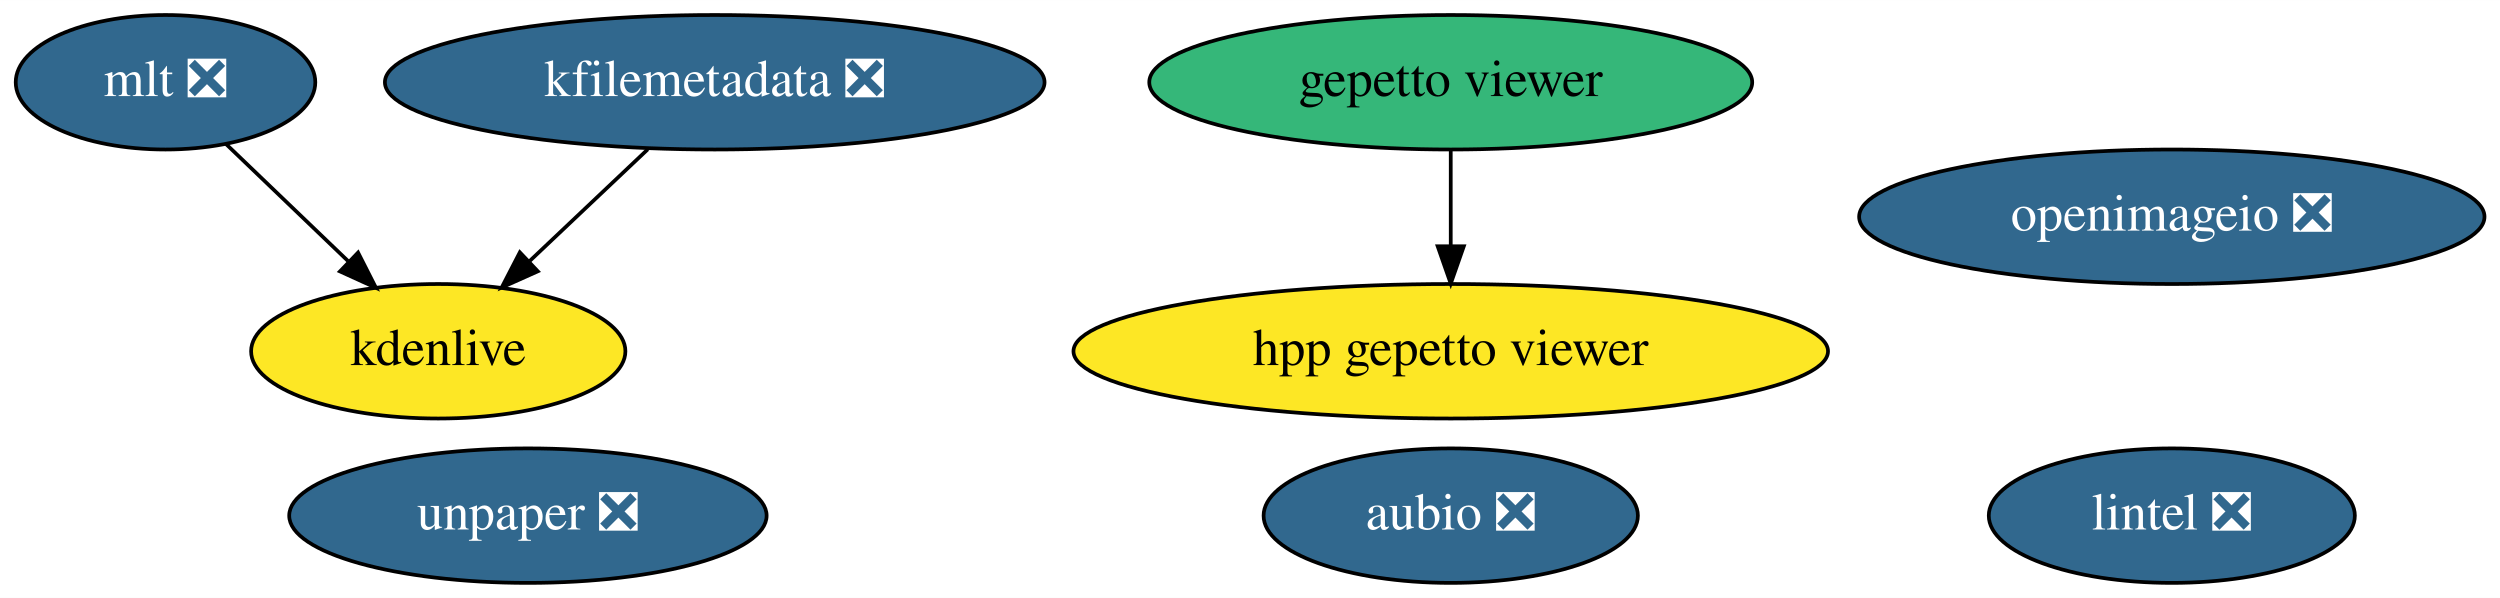
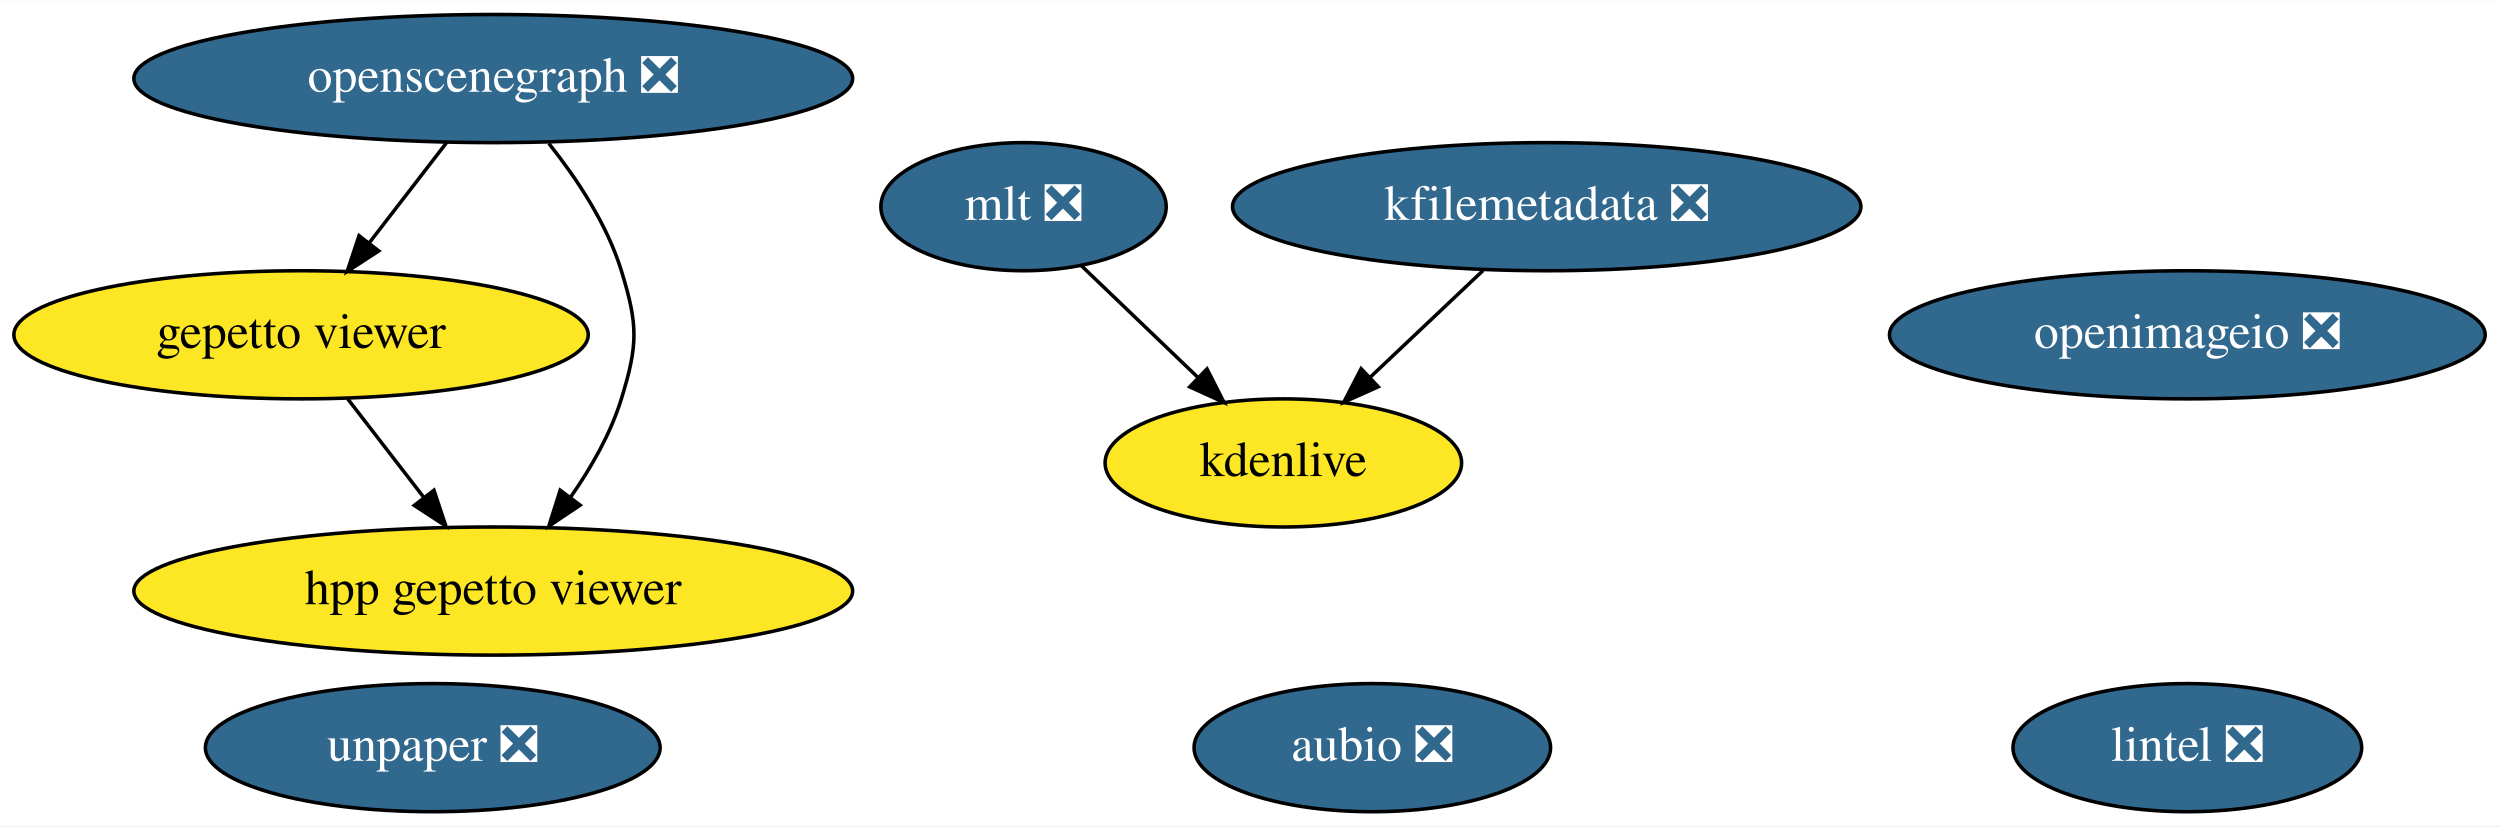
- <svg xmlns="http://www.w3.org/2000/svg" xmlns:xlink="http://www.w3.org/1999/xlink" width="669pt" height="160pt" viewBox="0.00 0.00 669.14 160.00">
-   <g id="graph0" class="graph" transform="scale(1 1) rotate(0) translate(4 156)">
-     <polygon fill="white" stroke="none" points="-4,4 -4,-156 665.14,-156 665.14,4 -4,4" />
+ <svg xmlns="http://www.w3.org/2000/svg" xmlns:xlink="http://www.w3.org/1999/xlink" width="702pt" height="232pt" viewBox="0.00 0.00 702.44 232.00">
+   <g id="graph0" class="graph" transform="scale(1 1) rotate(0) translate(4 228)">
+     <polygon fill="white" stroke="none" points="-4,4 -4,-228 698.44,-228 698.44,4 -4,4" />
    <g id="node1" class="node">
      <g id="a_node1">
        <a xlink:href="https://github.com/conda-forge/aubio-feedstock/pull/35" xlink:title="aubio ❎">
-           <ellipse fill="#31688e" stroke="black" cx="384.3" cy="-18" rx="50.09" ry="18" />
-           <text text-anchor="middle" x="384.3" y="-14.3" font-family="Times,serif" font-size="14.00" fill="white">aubio ❎</text>
+           <ellipse fill="#31688e" stroke="black" cx="381.59" cy="-18" rx="50.09" ry="18" />
+           <text text-anchor="middle" x="381.59" y="-14.3" font-family="Times,serif" font-size="14.00" fill="white">aubio ❎</text>
        </a>
      </g>
    </g>
    <g id="node2" class="node">
      <g id="a_node2">
        <a xlink:href="https://github.com/conda-forge/lintel-feedstock/pull/21" xlink:title="lintel ❎">
-           <ellipse fill="#31688e" stroke="black" cx="577.3" cy="-18" rx="48.99" ry="18" />
-           <text text-anchor="middle" x="577.3" y="-14.3" font-family="Times,serif" font-size="14.00" fill="white">lintel ❎</text>
+           <ellipse fill="#31688e" stroke="black" cx="610.59" cy="-18" rx="48.99" ry="18" />
+           <text text-anchor="middle" x="610.59" y="-14.3" font-family="Times,serif" font-size="14.00" fill="white">lintel ❎</text>
        </a>
      </g>
    </g>
    <g id="node3" class="node">
      <g id="a_node3">
        <a xlink:href="https://github.com/conda-forge/openimageio-feedstock/pull/68" xlink:title="openimageio ❎">
-           <ellipse fill="#31688e" stroke="black" cx="577.3" cy="-98" rx="83.69" ry="18" />
-           <text text-anchor="middle" x="577.3" y="-94.3" font-family="Times,serif" font-size="14.00" fill="white">openimageio ❎</text>
+           <ellipse fill="#31688e" stroke="black" cx="610.59" cy="-134" rx="83.69" ry="18" />
+           <text text-anchor="middle" x="610.59" y="-130.3" font-family="Times,serif" font-size="14.00" fill="white">openimageio ❎</text>
        </a>
      </g>
    </g>
    <g id="node4" class="node">
      <g id="a_node4">
        <a xlink:href="https://github.com/conda-forge/mlt-feedstock/pull/19" xlink:title="mlt ❎">
-           <ellipse fill="#31688e" stroke="black" cx="40.3" cy="-134" rx="40.09" ry="18" />
-           <text text-anchor="middle" x="40.3" y="-130.3" font-family="Times,serif" font-size="14.00" fill="white">mlt ❎</text>
+           <ellipse fill="#31688e" stroke="black" cx="283.59" cy="-170" rx="40.09" ry="18" />
+           <text text-anchor="middle" x="283.59" y="-166.3" font-family="Times,serif" font-size="14.00" fill="white">mlt ❎</text>
        </a>
      </g>
    </g>
    <g id="node6" class="node">
      <g id="a_node6">
        <a xlink:href="https://github.com/conda-forge/kdenlive-feedstock" xlink:title="kdenlive">
-           <ellipse fill="#fde725" stroke="black" cx="113.3" cy="-62" rx="50.09" ry="18" />
-           <text text-anchor="middle" x="113.3" y="-58.3" font-family="Times,serif" font-size="14.00">kdenlive</text>
+           <ellipse fill="#fde725" stroke="black" cx="356.59" cy="-98" rx="50.09" ry="18" />
+           <text text-anchor="middle" x="356.59" y="-94.3" font-family="Times,serif" font-size="14.00">kdenlive</text>
        </a>
      </g>
    </g>
    <g id="edge1" class="edge">
-       <path fill="none" stroke="black" d="M56.5,-117.46C66.1,-108.26 78.44,-96.42 89.17,-86.13" />
-       <polygon fill="black" stroke="black" points="91.84,-88.42 96.63,-78.98 86.99,-83.37 91.84,-88.42" />
+       <path fill="none" stroke="black" d="M299.79,-153.46C309.39,-144.26 321.74,-132.42 332.47,-122.13" />
+       <polygon fill="black" stroke="black" points="335.14,-124.42 339.93,-114.98 330.29,-119.37 335.14,-124.42" />
    </g>
    <g id="node5" class="node">
      <g id="a_node5">
        <a xlink:href="https://github.com/conda-forge/kfilemetadata-feedstock/pull/30" xlink:title="kfilemetadata ❎">
-           <ellipse fill="#31688e" stroke="black" cx="187.3" cy="-134" rx="88.28" ry="18" />
-           <text text-anchor="middle" x="187.3" y="-130.3" font-family="Times,serif" font-size="14.00" fill="white">kfilemetadata ❎</text>
+           <ellipse fill="#31688e" stroke="black" cx="430.59" cy="-170" rx="88.28" ry="18" />
+           <text text-anchor="middle" x="430.59" y="-166.3" font-family="Times,serif" font-size="14.00" fill="white">kfilemetadata ❎</text>
        </a>
      </g>
    </g>
    <g id="edge2" class="edge">
-       <path fill="none" stroke="black" d="M169.38,-116.05C159.91,-107.09 148.13,-95.95 137.82,-86.2" />
-       <polygon fill="black" stroke="black" points="139.95,-83.4 130.28,-79.07 135.14,-88.48 139.95,-83.4" />
+       <path fill="none" stroke="black" d="M412.68,-152.05C403.2,-143.09 391.43,-131.95 381.12,-122.2" />
+       <polygon fill="black" stroke="black" points="383.25,-119.4 373.58,-115.07 378.44,-124.48 383.25,-119.4" />
    </g>
    <g id="node7" class="node">
      <g id="a_node7">
-         <a xlink:href="https://github.com/conda-forge/gepetto-viewer-feedstock" xlink:title="gepetto viewer">
-           <ellipse fill="#35b779" stroke="black" cx="384.3" cy="-134" rx="80.69" ry="18" />
-           <text text-anchor="middle" x="384.3" y="-130.3" font-family="Times,serif" font-size="14.00">gepetto viewer</text>
+         <a xlink:href="https://github.com/conda-forge/openscenegraph-feedstock/pull/23" xlink:title="openscenegraph ❎">
+           <ellipse fill="#31688e" stroke="black" cx="134.59" cy="-206" rx="100.98" ry="18" />
+           <text text-anchor="middle" x="134.59" y="-202.3" font-family="Times,serif" font-size="14.00" fill="white">openscenegraph ❎</text>
        </a>
      </g>
    </g>
-     <g id="node9" class="node">
-       <g id="a_node9">
-         <a xlink:href="https://github.com/conda-forge/hpp-gepetto-viewer-feedstock" xlink:title="hpp gepetto viewer">
-           <ellipse fill="#fde725" stroke="black" cx="384.3" cy="-62" rx="100.98" ry="18" />
-           <text text-anchor="middle" x="384.3" y="-58.3" font-family="Times,serif" font-size="14.00">hpp gepetto viewer</text>
+     <g id="node8" class="node">
+       <g id="a_node8">
+         <a xlink:href="https://github.com/conda-forge/gepetto-viewer-feedstock" xlink:title="gepetto viewer">
+           <ellipse fill="#fde725" stroke="black" cx="80.59" cy="-134" rx="80.69" ry="18" />
+           <text text-anchor="middle" x="80.59" y="-130.3" font-family="Times,serif" font-size="14.00">gepetto viewer</text>
        </a>
      </g>
    </g>
    <g id="edge3" class="edge">
-       <path fill="none" stroke="black" d="M384.3,-115.7C384.3,-107.98 384.3,-98.71 384.3,-90.11" />
-       <polygon fill="black" stroke="black" points="387.8,-90.1 384.3,-80.1 380.8,-90.1 387.8,-90.1" />
+       <path fill="none" stroke="black" d="M121.52,-188.05C115.02,-179.63 107.04,-169.28 99.85,-159.97" />
+       <polygon fill="black" stroke="black" points="102.42,-157.57 93.54,-151.79 96.88,-161.84 102.42,-157.57" />
    </g>
-     <g id="node8" class="node">
-       <g id="a_node8">
+     <g id="node10" class="node">
+       <g id="a_node10">
+         <a xlink:href="https://github.com/conda-forge/hpp-gepetto-viewer-feedstock" xlink:title="hpp gepetto viewer">
+           <ellipse fill="#fde725" stroke="black" cx="134.59" cy="-62" rx="100.98" ry="18" />
+           <text text-anchor="middle" x="134.59" y="-58.3" font-family="Times,serif" font-size="14.00">hpp gepetto viewer</text>
+         </a>
+       </g>
+     </g>
+     <g id="edge4" class="edge">
+       <path fill="none" stroke="black" d="M150.2,-187.77C157.97,-178.03 166.54,-165.18 170.59,-152 175.3,-136.71 175.3,-131.29 170.59,-116 167.58,-106.22 162.09,-96.62 156.28,-88.33" />
+       <polygon fill="black" stroke="black" points="159,-86.13 150.2,-80.23 153.4,-90.33 159,-86.13" />
+     </g>
+     <g id="edge5" class="edge">
+       <path fill="none" stroke="black" d="M93.66,-116.05C100.07,-107.75 107.91,-97.58 115.02,-88.38" />
+       <polygon fill="black" stroke="black" points="117.93,-90.33 121.27,-80.28 112.39,-86.06 117.93,-90.33" />
+     </g>
+     <g id="node9" class="node">
+       <g id="a_node9">
        <a xlink:href="https://github.com/conda-forge/unpaper-feedstock/pull/4" xlink:title="unpaper ❎">
-           <ellipse fill="#31688e" stroke="black" cx="137.3" cy="-18" rx="63.89" ry="18" />
-           <text text-anchor="middle" x="137.3" y="-14.3" font-family="Times,serif" font-size="14.00" fill="white">unpaper ❎</text>
+           <ellipse fill="#31688e" stroke="black" cx="117.59" cy="-18" rx="63.89" ry="18" />
+           <text text-anchor="middle" x="117.59" y="-14.3" font-family="Times,serif" font-size="14.00" fill="white">unpaper ❎</text>
        </a>
      </g>
    </g>
  </g>
</svg>
